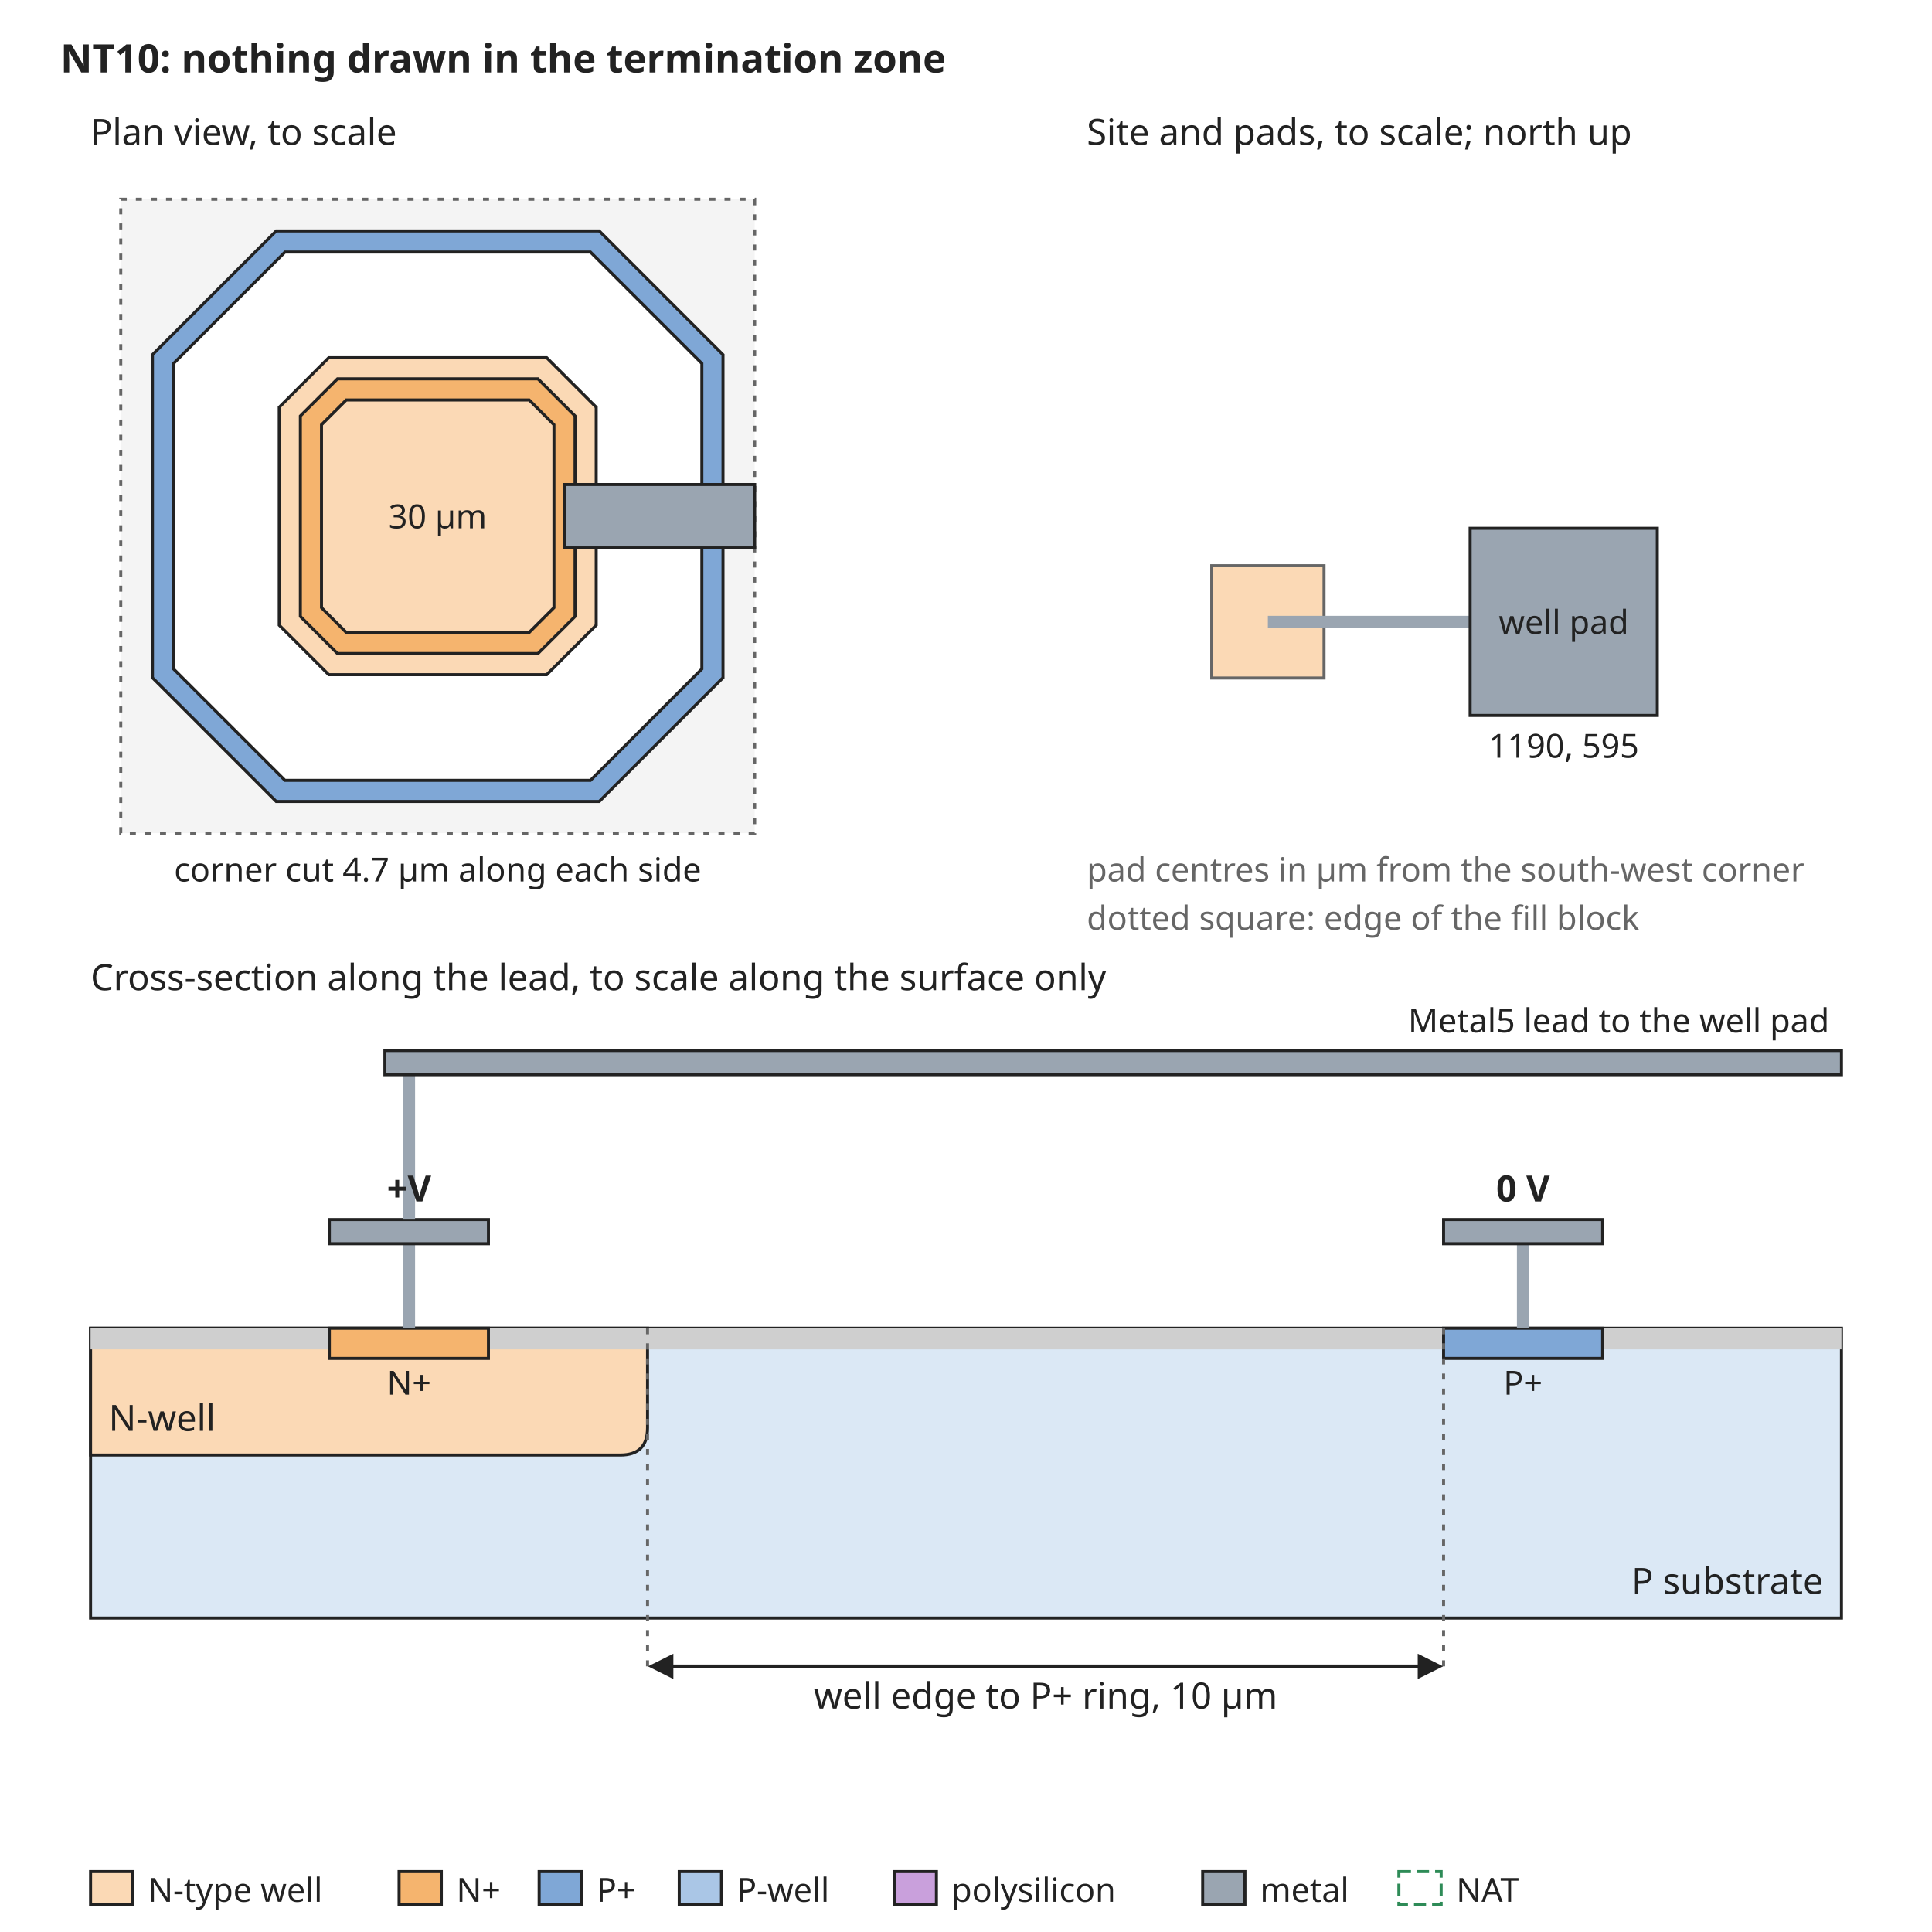
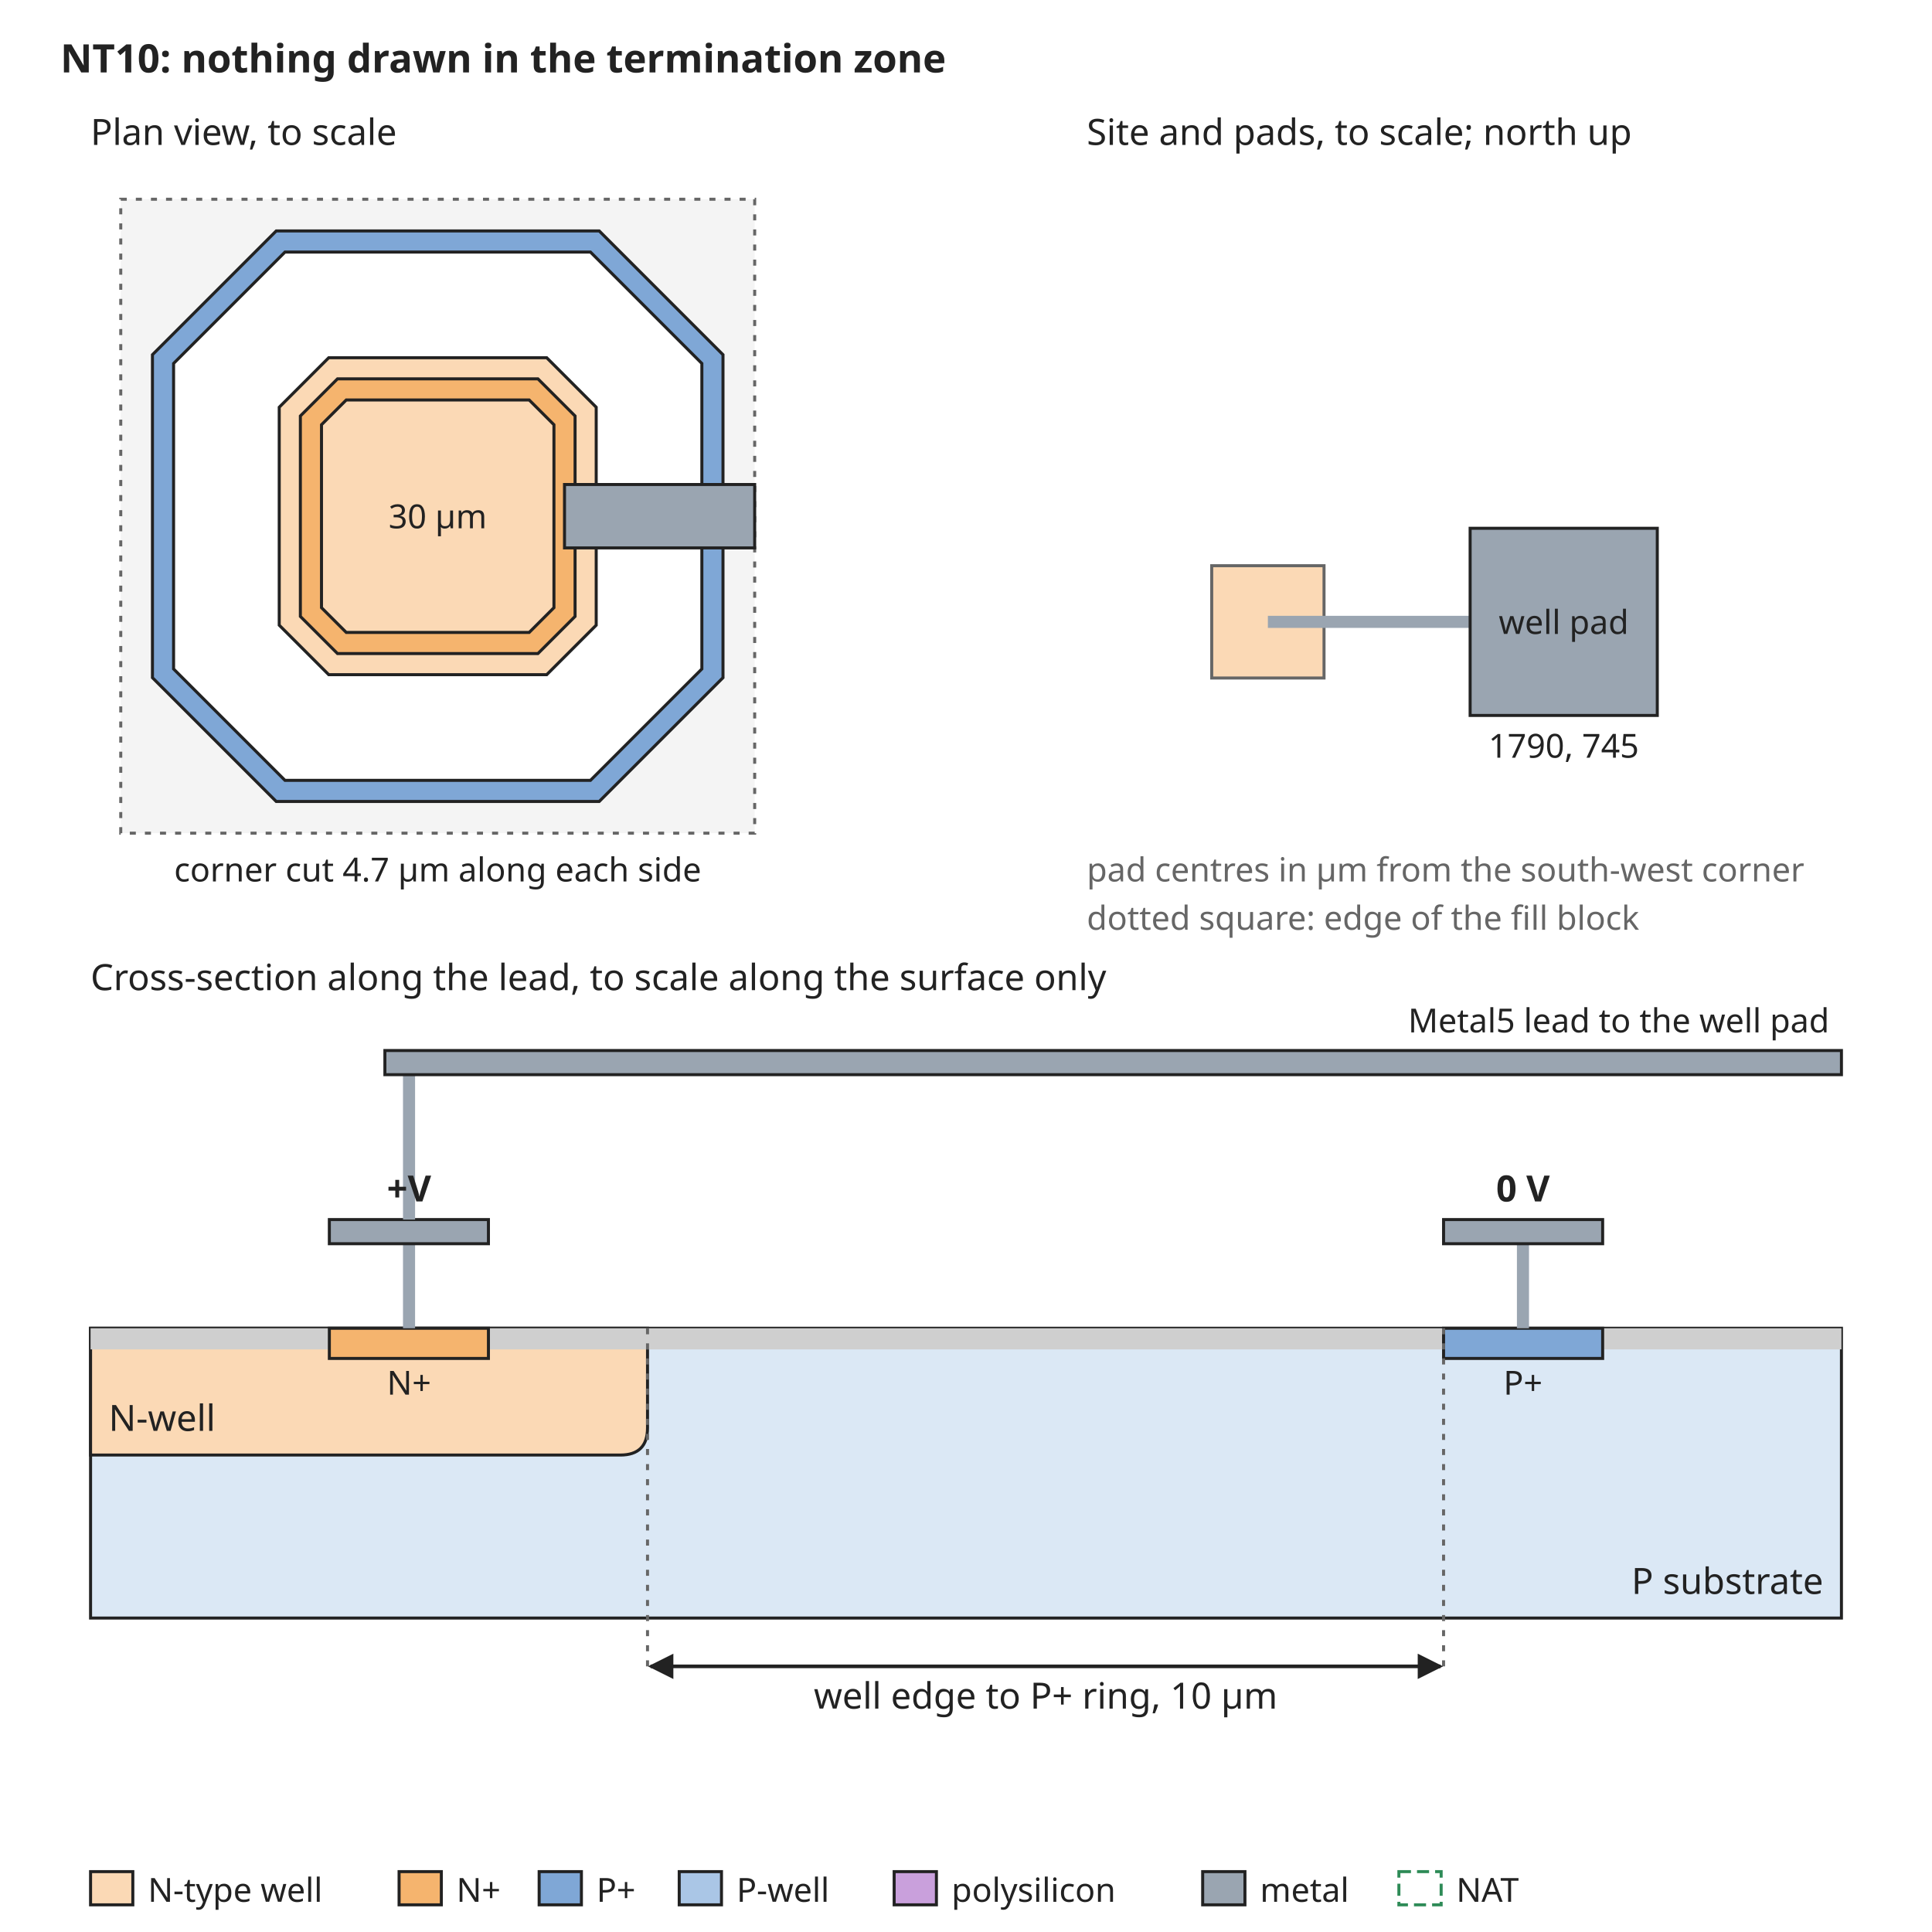
<svg xmlns="http://www.w3.org/2000/svg" width="640" height="640" viewBox="0 0 640 640" font-family="sans-serif" font-size="13">
  <rect width="640" height="640" fill="white" />
  <defs>
    <marker id="arrow" viewBox="0 0 10 10" refX="9" refY="5" markerWidth="7" markerHeight="7" orient="auto-start-reverse">
      <path d="M0,0 L10,5 L0,10 z" fill="#222222" />
    </marker>
  </defs>
  <text x="20" y="24" text-anchor="start" font-size="13" font-weight="bold" fill="#222222">NT10: nothing drawn in the termination zone</text>
  <rect x="40" y="66" width="210" height="210" rx="0" fill="#f4f4f4" stroke="#666666" stroke-dasharray="2 3" />
  <path d="M91.5,76.5 L198.5,76.5 L239.5,117.5 L239.5,224.5 L198.5,265.5 L91.5,265.5 L50.5,224.5 L50.5,117.5 Z" fill="#7fa7d6" stroke="#222222" stroke-width="1" />
  <path d="M94.4,83.5 L195.6,83.5 L232.5,120.4 L232.5,221.6 L195.6,258.5 L94.4,258.5 L57.5,221.6 L57.5,120.4 Z" fill="white" stroke="#222222" stroke-width="1" />
  <path d="M108.9,118.5 L181.1,118.5 L197.5,134.9 L197.5,207.1 L181.1,223.5 L108.9,223.5 L92.5,207.1 L92.5,134.9 Z" fill="#fbd9b5" stroke="#222222" stroke-width="1" />
  <path d="M111.8,125.5 L178.2,125.5 L190.5,137.8 L190.5,204.2 L178.2,216.5 L111.8,216.5 L99.5,204.2 L99.5,137.8 Z" fill="#f5b46e" stroke="#222222" stroke-width="1" />
  <path d="M114.7,132.5 L175.3,132.5 L183.5,140.7 L183.5,201.3 L175.3,209.5 L114.7,209.5 L106.5,201.3 L106.5,140.7 Z" fill="#fbd9b5" stroke="#222222" stroke-width="1" />
  <text x="145" y="175" text-anchor="middle" font-size="11" font-weight="normal" fill="#222222">30 µm</text>
  <rect x="187.0" y="160.5" width="63.0" height="21.0" rx="0" fill="#9aa5b1" stroke="#222222" />
  <text x="30" y="48" text-anchor="start" font-size="12" font-weight="normal" fill="#222222">Plan view, to scale</text>
  <text x="145" y="292" text-anchor="middle" font-size="11" font-weight="normal" fill="#222222">corner cut 4.7 µm along each side</text>
  <text x="360" y="48" text-anchor="start" font-size="12" font-weight="normal" fill="#222222">Site and pads, to scale; north up</text>
  <rect x="401.4" y="187.4" width="37.2" height="37.2" rx="0" fill="#fbd9b5" stroke="#666666" />
  <rect x="420" y="204" width="67.0" height="4" rx="0" fill="#9aa5b1" stroke="none" />
  <rect x="487.0" y="175.0" width="62.0" height="62.0" rx="0" fill="#9aa5b1" stroke="#222222" />
  <text x="518.0" y="210" text-anchor="middle" font-size="11" font-weight="normal" fill="#222222">well pad</text>
-   <text x="518.0" y="251.0" text-anchor="middle" font-size="11" font-weight="normal" fill="#222222">1190, 595</text>
+   <text x="518.0" y="251.0" text-anchor="middle" font-size="11" font-weight="normal" fill="#222222">1790, 745</text>
  <text x="360" y="292" text-anchor="start" font-size="11" font-weight="normal" fill="#666666">pad centres in µm from the south-west corner</text>
  <text x="360" y="308" text-anchor="start" font-size="11" font-weight="normal" fill="#666666">dotted square: edge of the fill block</text>
  <text x="30" y="328" text-anchor="start" font-size="12" font-weight="normal" fill="#222222">Cross-section along the lead, to scale along the surface only</text>
  <rect x="30" y="440" width="580" height="96" rx="0" fill="#dbe8f5" stroke="#222222" />
  <path d="M30.0,440 L30.0,482 L205.5,482 Q214.5,482 214.5,473 L214.5,440 Z" fill="#fbd9b5" stroke="#222222" />
  <text x="36" y="474" text-anchor="start" font-size="12" font-weight="normal" fill="#222222">N-well</text>
  <rect x="30.0" y="440" width="79.1" height="7" rx="0" fill="#cfcfcf" stroke="none" />
  <rect x="161.8" y="440" width="316.4" height="7" rx="0" fill="#cfcfcf" stroke="none" />
  <rect x="530.9" y="440" width="79.1" height="7" rx="0" fill="#cfcfcf" stroke="none" />
  <rect x="109.1" y="440" width="52.7" height="10" rx="0" fill="#f5b46e" stroke="#222222" />
  <rect x="478.2" y="440" width="52.7" height="10" rx="0" fill="#7fa7d6" stroke="#222222" />
  <text x="135.5" y="462" text-anchor="middle" font-size="11" font-weight="normal" fill="#222222">N+</text>
  <text x="504.5" y="462" text-anchor="middle" font-size="11" font-weight="normal" fill="#222222">P+</text>
  <text x="604" y="528" text-anchor="end" font-size="12" font-weight="normal" fill="#222222">P substrate</text>
  <rect x="133.5" y="412" width="4" height="28" rx="0" fill="#9aa5b1" stroke="none" />
  <rect x="109.1" y="404" width="52.7" height="8" rx="0" fill="#9aa5b1" stroke="#222222" />
  <rect x="502.5" y="412" width="4" height="28" rx="0" fill="#9aa5b1" stroke="none" />
  <rect x="478.2" y="404" width="52.7" height="8" rx="0" fill="#9aa5b1" stroke="#222222" />
  <text x="504.5" y="398" text-anchor="middle" font-size="12" font-weight="bold" fill="#222222">0 V</text>
  <rect x="133.5" y="356" width="4" height="48" rx="0" fill="#9aa5b1" stroke="none" />
  <rect x="127.5" y="348" width="482.5" height="8" rx="0" fill="#9aa5b1" stroke="#222222" />
  <text x="606" y="342" text-anchor="end" font-size="11" font-weight="normal" fill="#222222">Metal5 lead to the well pad</text>
  <text x="135.5" y="398" text-anchor="middle" font-size="12" font-weight="bold" fill="#222222">+V</text>
  <line x1="214.5" y1="440" x2="214.5" y2="552" stroke="#666666" stroke-width="1" stroke-dasharray="2 3" />
  <line x1="478.2" y1="440" x2="478.2" y2="552" stroke="#666666" stroke-width="1" stroke-dasharray="2 3" />
  <line x1="215.5" y1="552" x2="477.2" y2="552" stroke="#222222" stroke-width="1.2" marker-end="url(#arrow)" marker-start="url(#arrow)" />
  <text x="346.4" y="566" text-anchor="middle" font-size="12" font-weight="normal" fill="#222222">well edge to P+ ring, 10 µm</text>
  <rect x="30" y="620" width="14" height="11" rx="0" fill="#fbd9b5" stroke="#222222" />
  <text x="49" y="630" text-anchor="start" font-size="11" font-weight="normal" fill="#222222">N-type well</text>
  <rect x="132.2" y="620" width="14" height="11" rx="0" fill="#f5b46e" stroke="#222222" />
  <text x="151.2" y="630" text-anchor="start" font-size="11" font-weight="normal" fill="#222222">N+</text>
  <rect x="178.6" y="620" width="14" height="11" rx="0" fill="#7fa7d6" stroke="#222222" />
  <text x="197.6" y="630" text-anchor="start" font-size="11" font-weight="normal" fill="#222222">P+</text>
  <rect x="225.0" y="620" width="14" height="11" rx="0" fill="#aac6e6" stroke="#222222" />
  <text x="244.0" y="630" text-anchor="start" font-size="11" font-weight="normal" fill="#222222">P-well</text>
  <rect x="296.2" y="620" width="14" height="11" rx="0" fill="#c9a0dc" stroke="#222222" />
  <text x="315.2" y="630" text-anchor="start" font-size="11" font-weight="normal" fill="#222222">polysilicon</text>
  <rect x="398.4" y="620" width="14" height="11" rx="0" fill="#9aa5b1" stroke="#222222" />
  <text x="417.4" y="630" text-anchor="start" font-size="11" font-weight="normal" fill="#222222">metal</text>
  <rect x="463.4" y="620" width="14" height="11" rx="0" fill="none" stroke="#2e8b57" stroke-dasharray="4 2" />
  <text x="482.4" y="630" text-anchor="start" font-size="11" font-weight="normal" fill="#222222">NAT</text>
</svg>
